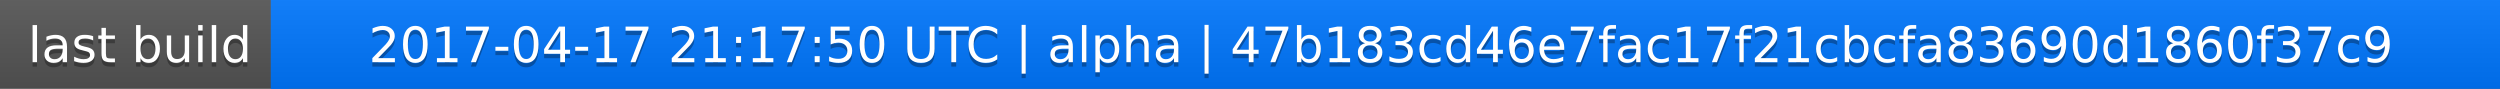
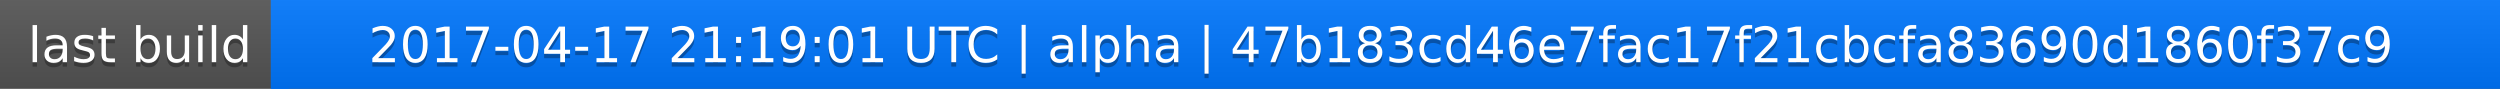
<svg xmlns="http://www.w3.org/2000/svg" width="563" height="20">
  <linearGradient id="a" x2="0" y2="100%">
    <stop offset="0" stop-color="#bbb" stop-opacity=".1" />
    <stop offset="1" stop-opacity=".1" />
  </linearGradient>
  <rect rx="0" width="563" height="20" fill="#555" />
  <rect rx="0" x="61" width="502" height="20" fill="#07f" />
  <path fill="#07f" d="M61 0h4v20h-4z" />
  <rect rx="0" width="563" height="20" fill="url(#a)" />
  <g fill="#fff" text-anchor="middle" font-family="DejaVu Sans,Verdana,Geneva,sans-serif" font-size="11">
    <text x="31.5" y="15" fill="#010101" fill-opacity=".3">last build</text>
    <text x="31.5" y="14">last build</text>
-     <text x="311" y="15" fill="#010101" fill-opacity=".3">2017-04-17 21:17:50 UTC | alpha | 47b183cd46e7fac17f21cbcfa83690d1860f37c9</text>
-     <text x="311" y="14">2017-04-17 21:17:50 UTC | alpha | 47b183cd46e7fac17f21cbcfa83690d1860f37c9</text>
+     <text x="311" y="15" fill="#010101" fill-opacity=".3">2017-04-17 21:19:01 UTC | alpha | 47b183cd46e7fac17f21cbcfa83690d1860f37c9</text>
+     <text x="311" y="14">2017-04-17 21:19:01 UTC | alpha | 47b183cd46e7fac17f21cbcfa83690d1860f37c9</text>
  </g>
</svg>
